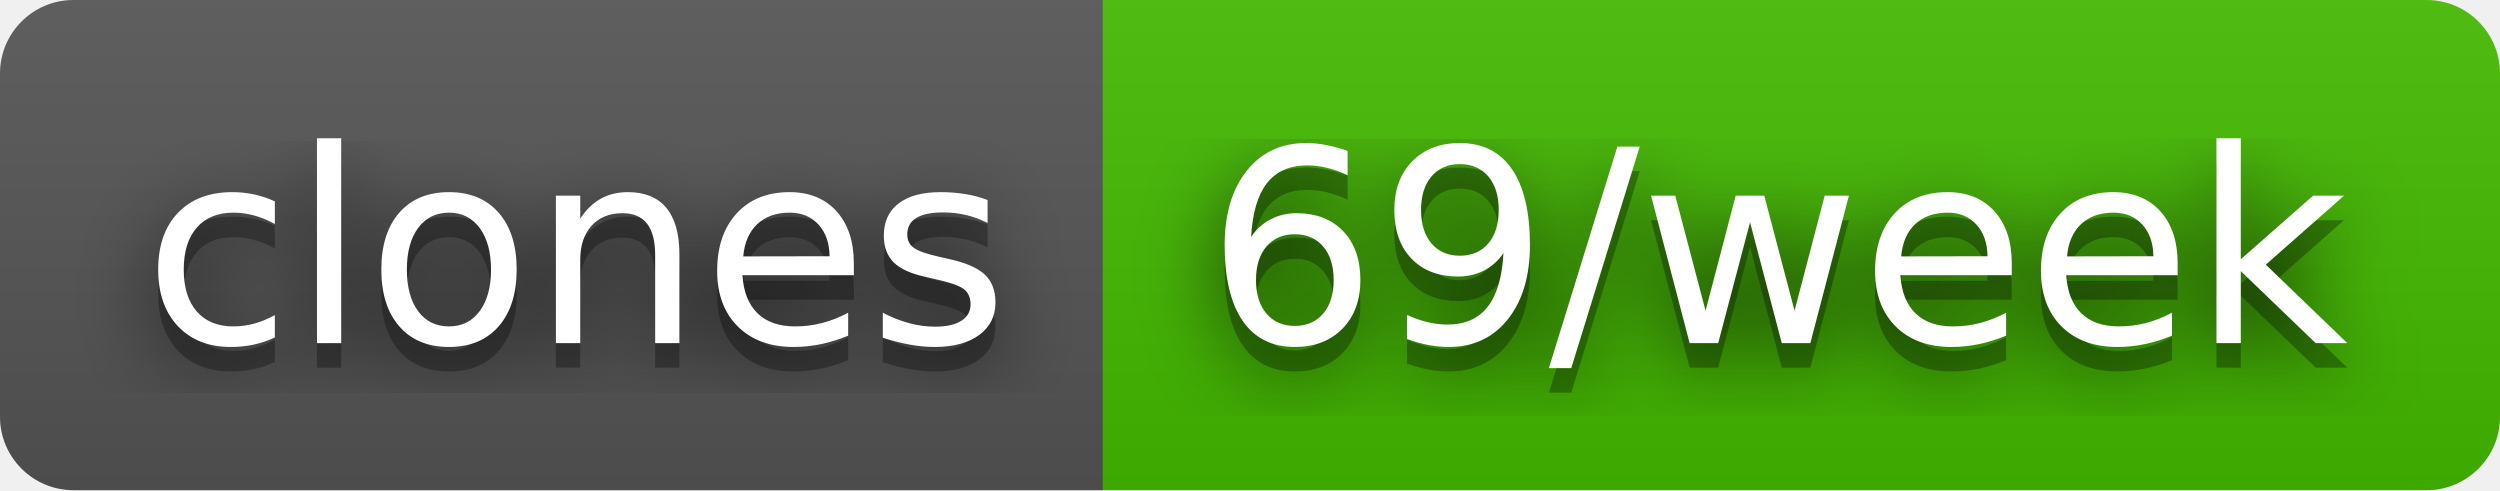
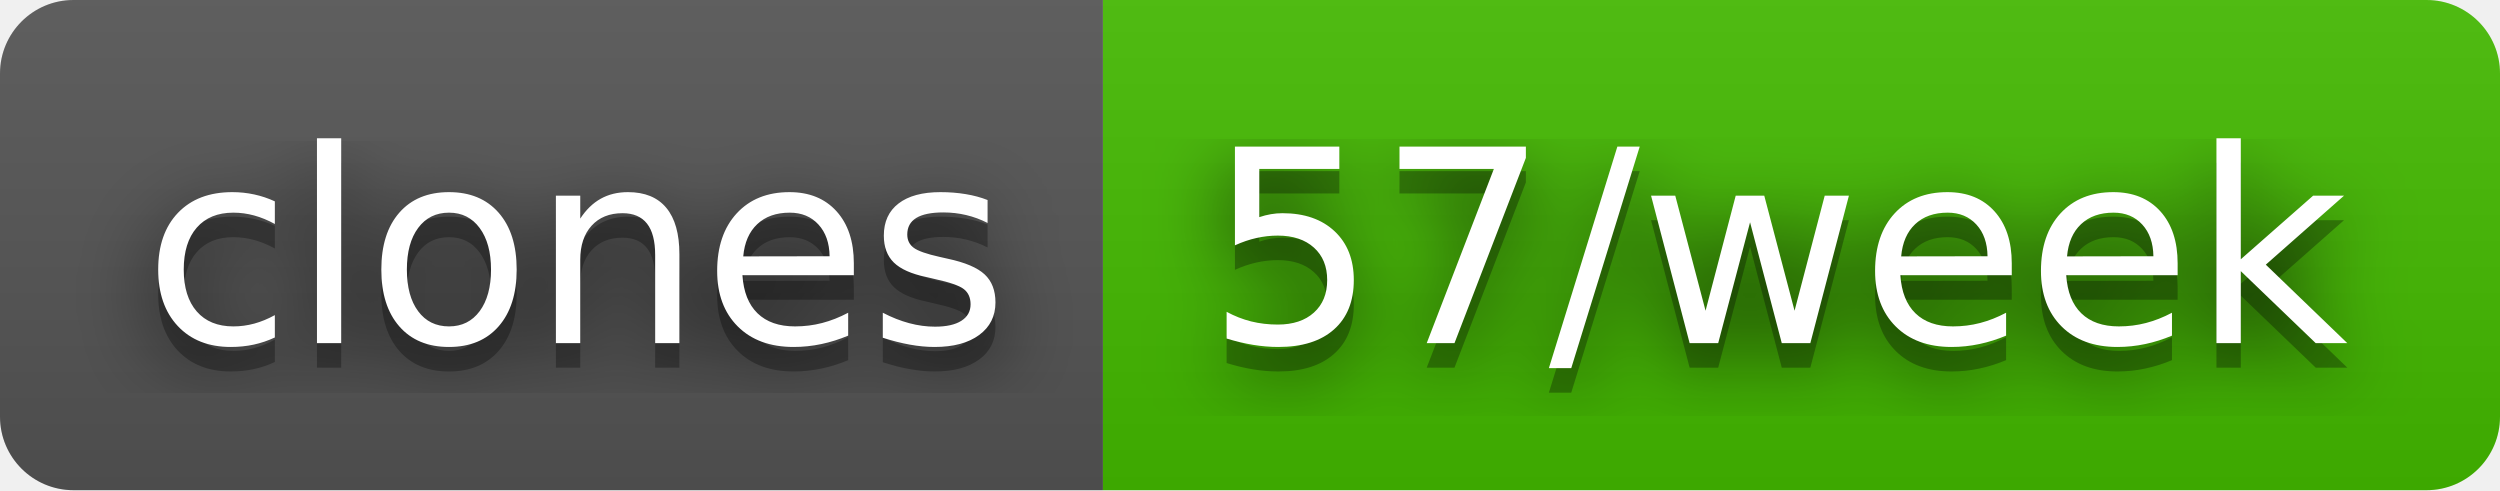
- <svg xmlns="http://www.w3.org/2000/svg" width="102" height="20" role="img" aria-label="clones: 69/week">
+ <svg xmlns="http://www.w3.org/2000/svg" width="102" height="20" role="img" aria-label="clones: 57/week">
  <filter id="blur">
    <feGaussianBlur stdDeviation="16" />
  </filter>
  <linearGradient id="s" x2="0" y2="100%">
    <stop offset="0" stop-color="#bbb" stop-opacity=".1" />
    <stop offset="1" stop-opacity=".1" />
  </linearGradient>
  <clipPath id="r">
    <rect width="102" height="20" rx="3" />
  </clipPath>
  <g clip-path="url(#r)">
    <rect width="45" height="20" fill="#555" />
    <rect x="45" width="57" height="20" fill="#4b0" />
    <rect width="102" height="20" fill="url(#s)" />
  </g>
  <g fill="#fff" text-anchor="middle" font-family="Verdana,Geneva,DejaVu Sans,sans-serif" text-rendering="geometricPrecision" font-size="110">
    <g transform="scale(.1)">
      <g aria-hidden="true" fill="#010101">
        <text x="235" y="150" fill-opacity=".8" filter="url(#blur)" textLength="350">clones</text>
        <text x="235" y="150" fill-opacity=".3" textLength="350">clones</text>
      </g>
      <text x="235" y="140" textLength="350">clones</text>
    </g>
    <g transform="scale(.1)">
      <g aria-hidden="true" fill="#010101">
-         <text x="725" y="150" fill-opacity=".8" filter="url(#blur)" textLength="470">69/week</text>
-         <text x="725" y="150" fill-opacity=".3" textLength="470">69/week</text>
+         <text x="725" y="150" fill-opacity=".8" filter="url(#blur)" textLength="470">57/week</text>
+         <text x="725" y="150" fill-opacity=".3" textLength="470">57/week</text>
      </g>
-       <text x="725" y="140" textLength="470">69/week</text>
+       <text x="725" y="140" textLength="470">57/week</text>
    </g>
  </g>
</svg>
